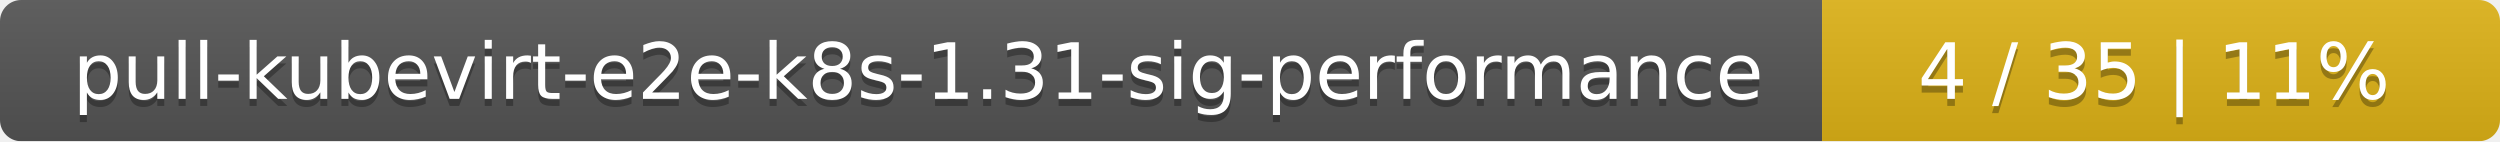
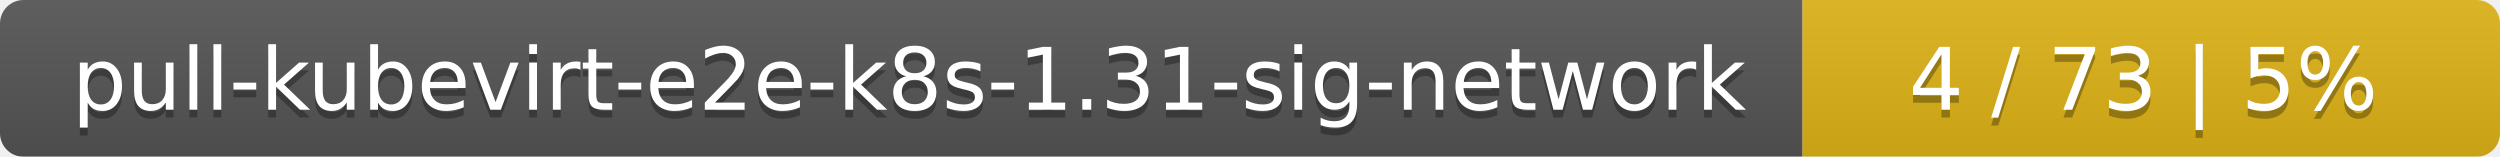
- <svg xmlns="http://www.w3.org/2000/svg" width="354" height="20">
+ <svg xmlns="http://www.w3.org/2000/svg" width="319" height="20">
  <linearGradient id="smooth" x2="0" y2="100%">
    <stop offset="0" stop-color="#bbb" stop-opacity=".1" />
    <stop offset="1" stop-opacity=".1" />
  </linearGradient>
  <mask id="round">
-     <rect width="354" height="20" rx="3" fill="#fff" />
+     <rect width="319" height="20" rx="3" fill="#fff" />
  </mask>
  <g mask="url(#round)">
-     <rect width="258" height="20" fill="#555" />
-     <rect x="258" width="96" height="20" fill="#dfb317" />
-     <rect width="354" height="20" fill="url(#smooth)" />
+     <rect width="230" height="20" fill="#555" />
+     <rect x="230" width="89" height="20" fill="#dfb317" />
+     <rect width="319" height="20" fill="url(#smooth)" />
  </g>
  <g fill="#fff" text-anchor="middle" font-family="DejaVu Sans,Verdana,Geneva,sans-serif" font-size="11">
-     <text x="130" y="15" fill="#010101" fill-opacity=".3">pull-kubevirt-e2e-k8s-1.31-sig-performance</text>
-     <text x="130" y="14">pull-kubevirt-e2e-k8s-1.31-sig-performance</text>
-     <text x="305" y="15" fill="#010101" fill-opacity=".3">4 / 35    |    11%</text>
-     <text x="305" y="14">4 / 35    |    11%</text>
+     <text x="116" y="15" fill="#010101" fill-opacity=".3">pull-kubevirt-e2e-k8s-1.31-sig-network</text>
+     <text x="116" y="14">pull-kubevirt-e2e-k8s-1.31-sig-network</text>
+     <text x="273.5" y="15" fill="#010101" fill-opacity=".3">4 / 73    |    5%</text>
+     <text x="273.5" y="14">4 / 73    |    5%</text>
  </g>
</svg>
